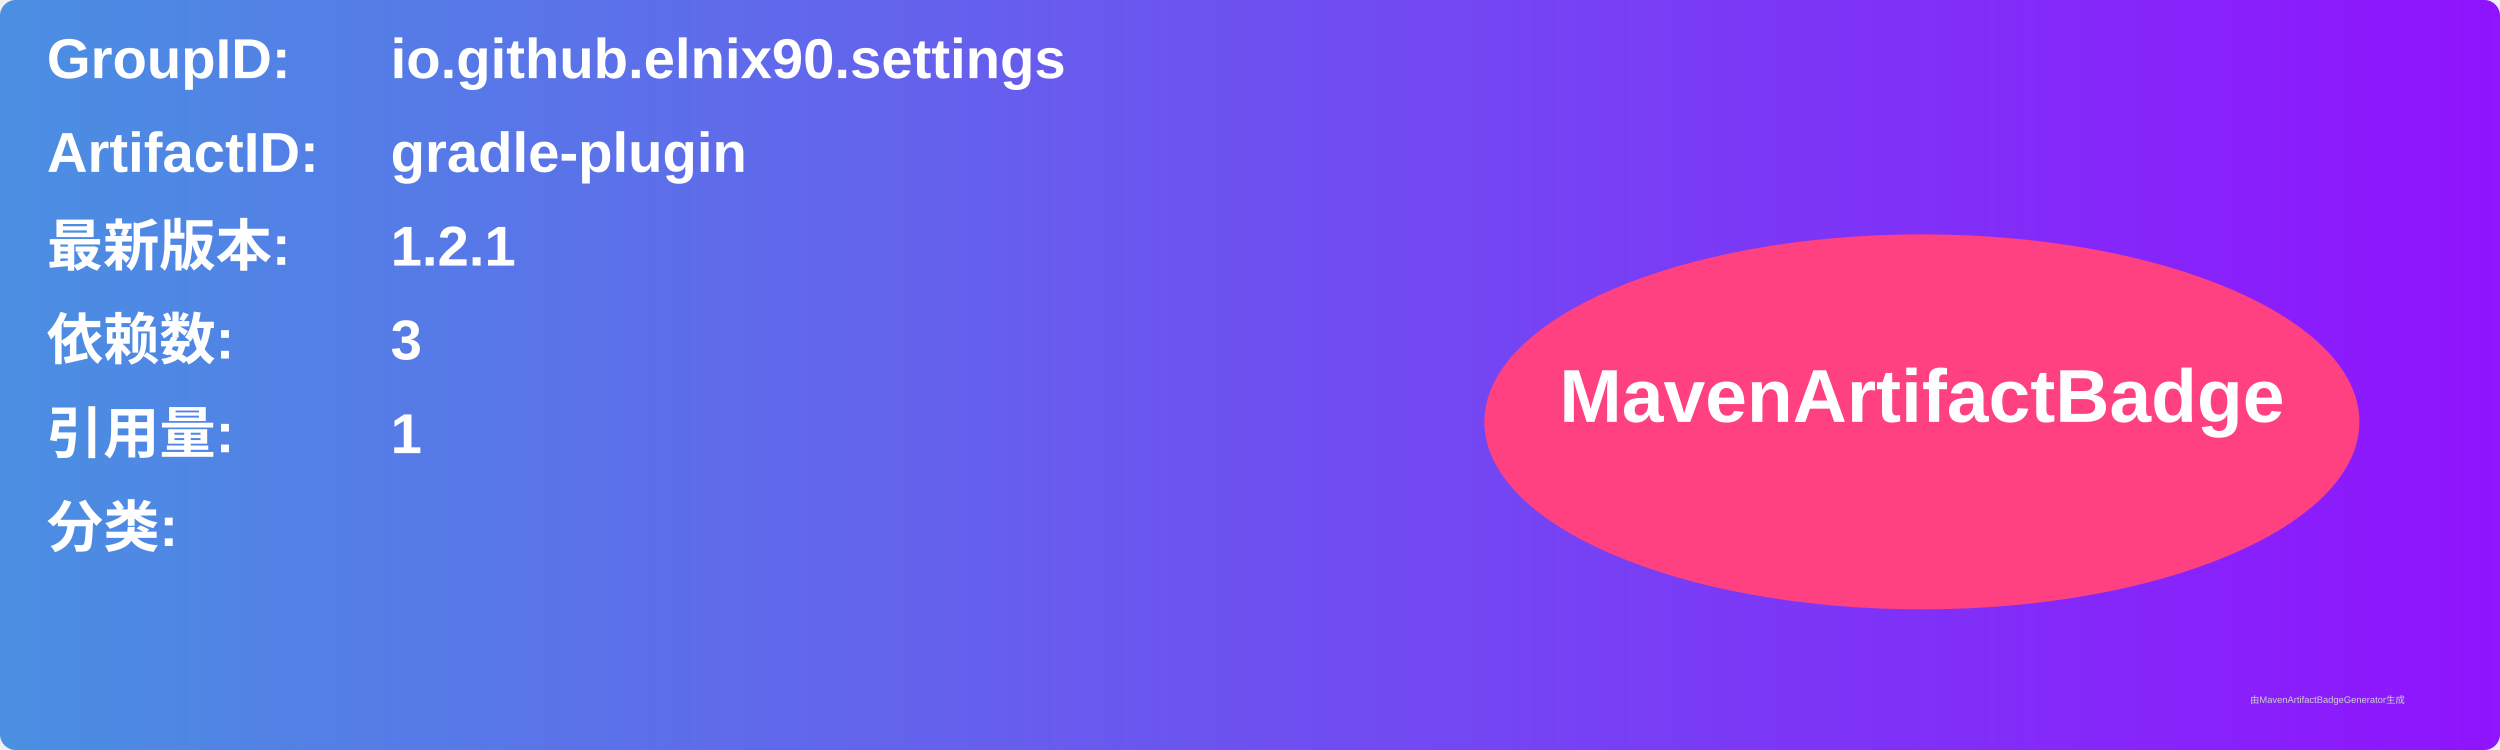
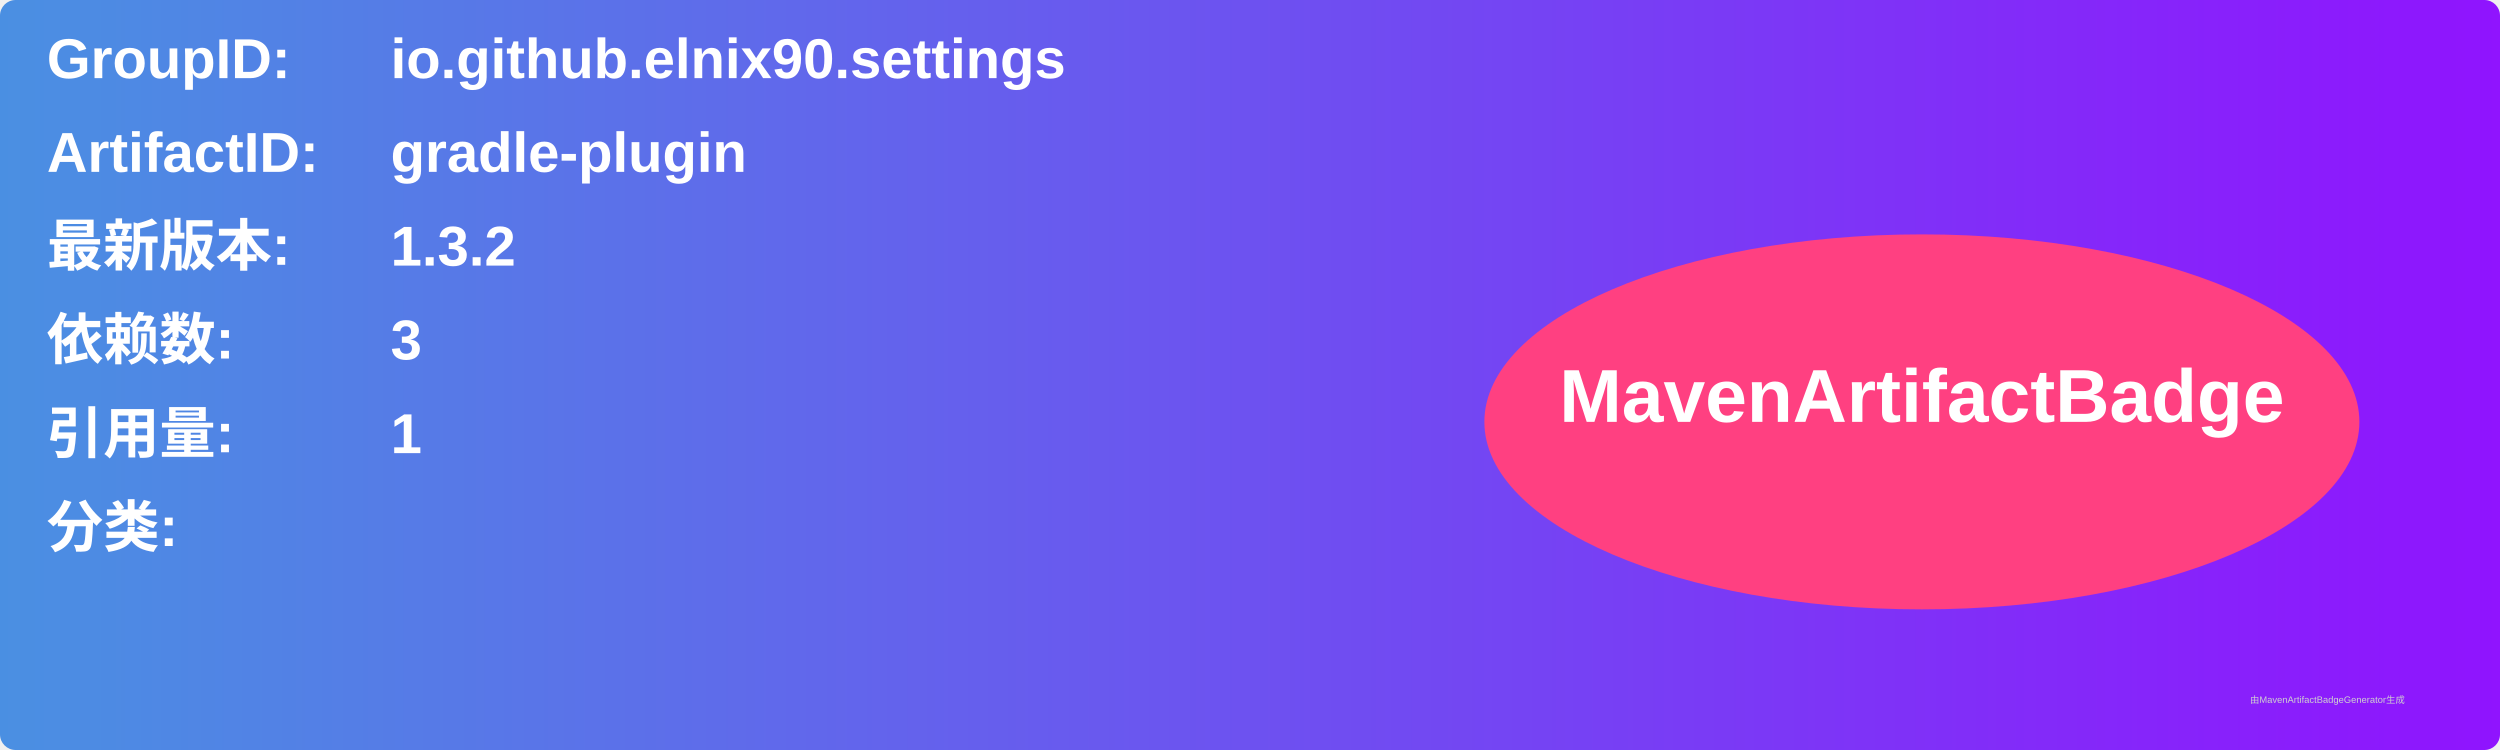
<svg xmlns="http://www.w3.org/2000/svg" width="800" height="240" viewBox="0 0 800 240">
  <linearGradient id="grad" x1="0%" y1="0%" x2="100%" y2="0%">
    <stop offset="0%" stop-color="#4a90e2" />
    <stop offset="100%" stop-color="#9013fe" />
  </linearGradient>
  <rect width="100%" height="100%" rx="5" ry="5" fill="url(#grad)" />
  <g transform="translate(15, 15)">
    <text x="0" y="10" font-family="Arial" font-size="18" fill="white" font-weight="bold" width="260">GroupID:</text>
    <text x="110" y="10" font-family="Arial" font-size="18" fill="white" font-weight="bold" width="460">io.github.elnix90.settings</text>
    <text x="0" y="40" font-family="Arial" font-size="18" fill="white" font-weight="bold" width="260">ArtifactID:</text>
    <text x="110" y="40" font-family="Arial" font-size="18" fill="white" font-weight="bold" width="460">gradle-plugin</text>
    <text x="0" y="70" font-family="Arial" font-size="18" fill="white" font-weight="bold">最新版本:</text>
    <text x="110" y="70" font-family="Arial" font-size="18" fill="white" font-weight="bold">
-       <tspan font-weight="bold">1.2.1</tspan>
+       <tspan font-weight="bold">1.3.2</tspan>
    </text>
    <text x="0" y="100" font-family="Arial" font-size="18" fill="white" font-weight="bold">依赖数: </text>
    <text x="110" y="100" font-family="Arial" font-size="18" fill="white">
      <tspan font-weight="bold">3</tspan>
    </text>
    <text x="0" y="130" font-family="Arial" font-size="18" fill="white" font-weight="bold">引用量: </text>
    <text x="110" y="130" font-family="Arial" font-size="18" fill="white">
      <tspan font-weight="bold">1</tspan>
    </text>
    <text x="0" y="160" font-family="Arial" font-size="18" fill="white" font-weight="bold">分类:</text>
    <text x="10" y="190" font-family="Arial" font-size="10" fill="white">
      <tspan font-weight="bold" />
    </text>
    <ellipse cx="600" cy="120" rx="140" ry="60" fill="#ff4081" />
    <text x="600" y="120" text-anchor="middle" font-family="Arial" font-size="24" fill="white" font-weight="bold">MavenArtifactBadge</text>
  </g>
  <text x="720" y="225" font-family="Arial" font-size="3" fill="#d0d0d0">由MavenArtifactBadgeGenerator生成</text>
</svg>
